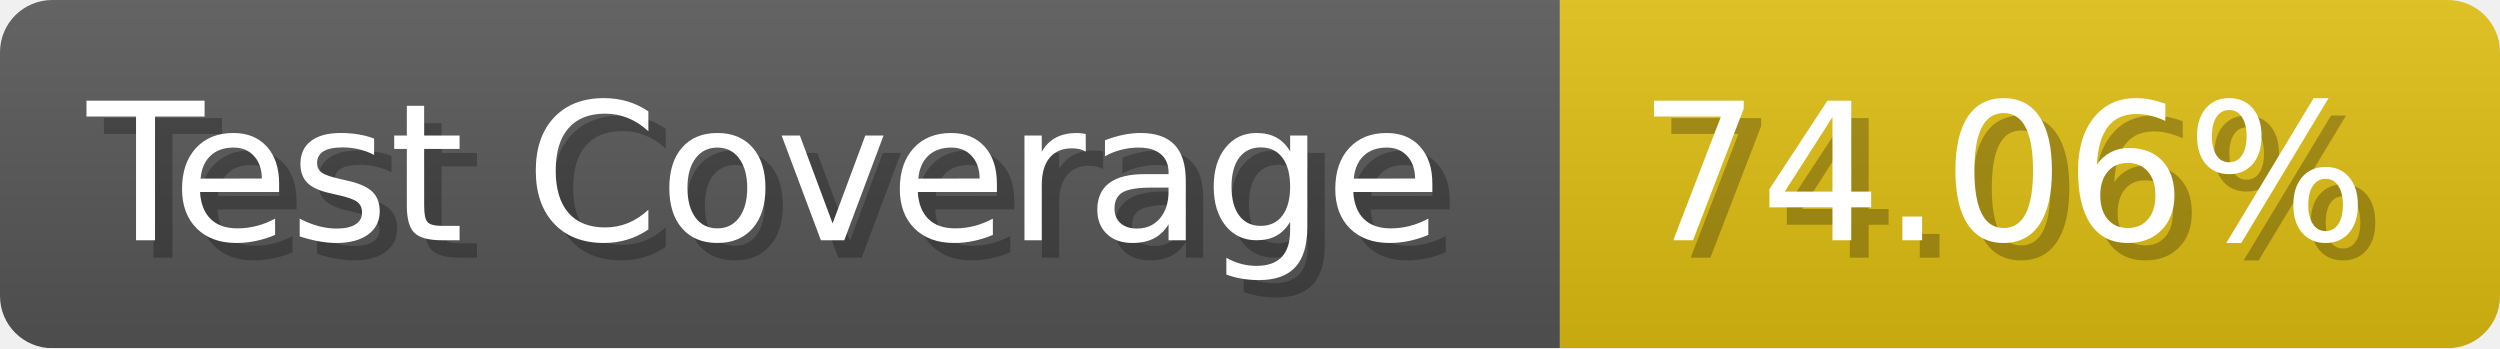
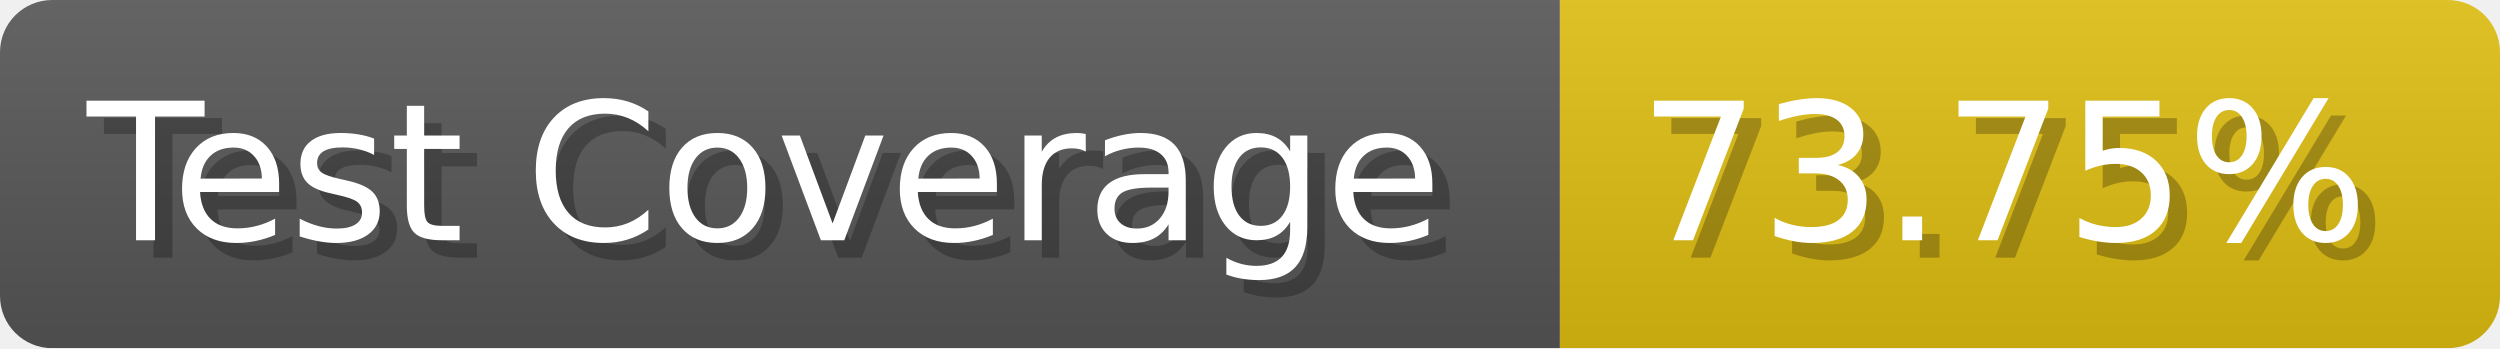
- <svg xmlns="http://www.w3.org/2000/svg" width="143.6" height="20" viewBox="0 0 1436 200" role="img" aria-label="Test Coverage: 74.06%">
+ <svg xmlns="http://www.w3.org/2000/svg" width="143.6" height="20" viewBox="0 0 1436 200" role="img" aria-label="Test Coverage: 73.75%">
  <linearGradient id="a" x2="0" y2="100%">
    <stop offset="0" stop-opacity=".1" stop-color="#EEE" />
    <stop offset="1" stop-opacity=".1" />
  </linearGradient>
  <mask id="m">
    <rect width="1436" height="200" rx="30" fill="#FFF" />
  </mask>
  <g mask="url(#m)">
    <rect width="896" height="200" fill="#555" />
    <rect width="540" height="200" fill="#DB1" x="896" />
    <rect width="1436" height="200" fill="url(#a)" />
  </g>
  <g aria-hidden="true" fill="#fff" text-anchor="start" font-family="Verdana,DejaVu Sans,sans-serif" font-size="110">
    <text x="60" y="148" textLength="796" fill="#000" opacity="0.25">Test Coverage</text>
    <text x="50" y="138" textLength="796">Test Coverage</text>
-     <text x="951" y="148" textLength="440" fill="#000" opacity="0.25">74.06%</text>
-     <text x="941" y="138" textLength="440">74.06%</text>
+     <text x="951" y="148" textLength="440" fill="#000" opacity="0.25">73.75%</text>
+     <text x="941" y="138" textLength="440">73.75%</text>
  </g>
</svg>
